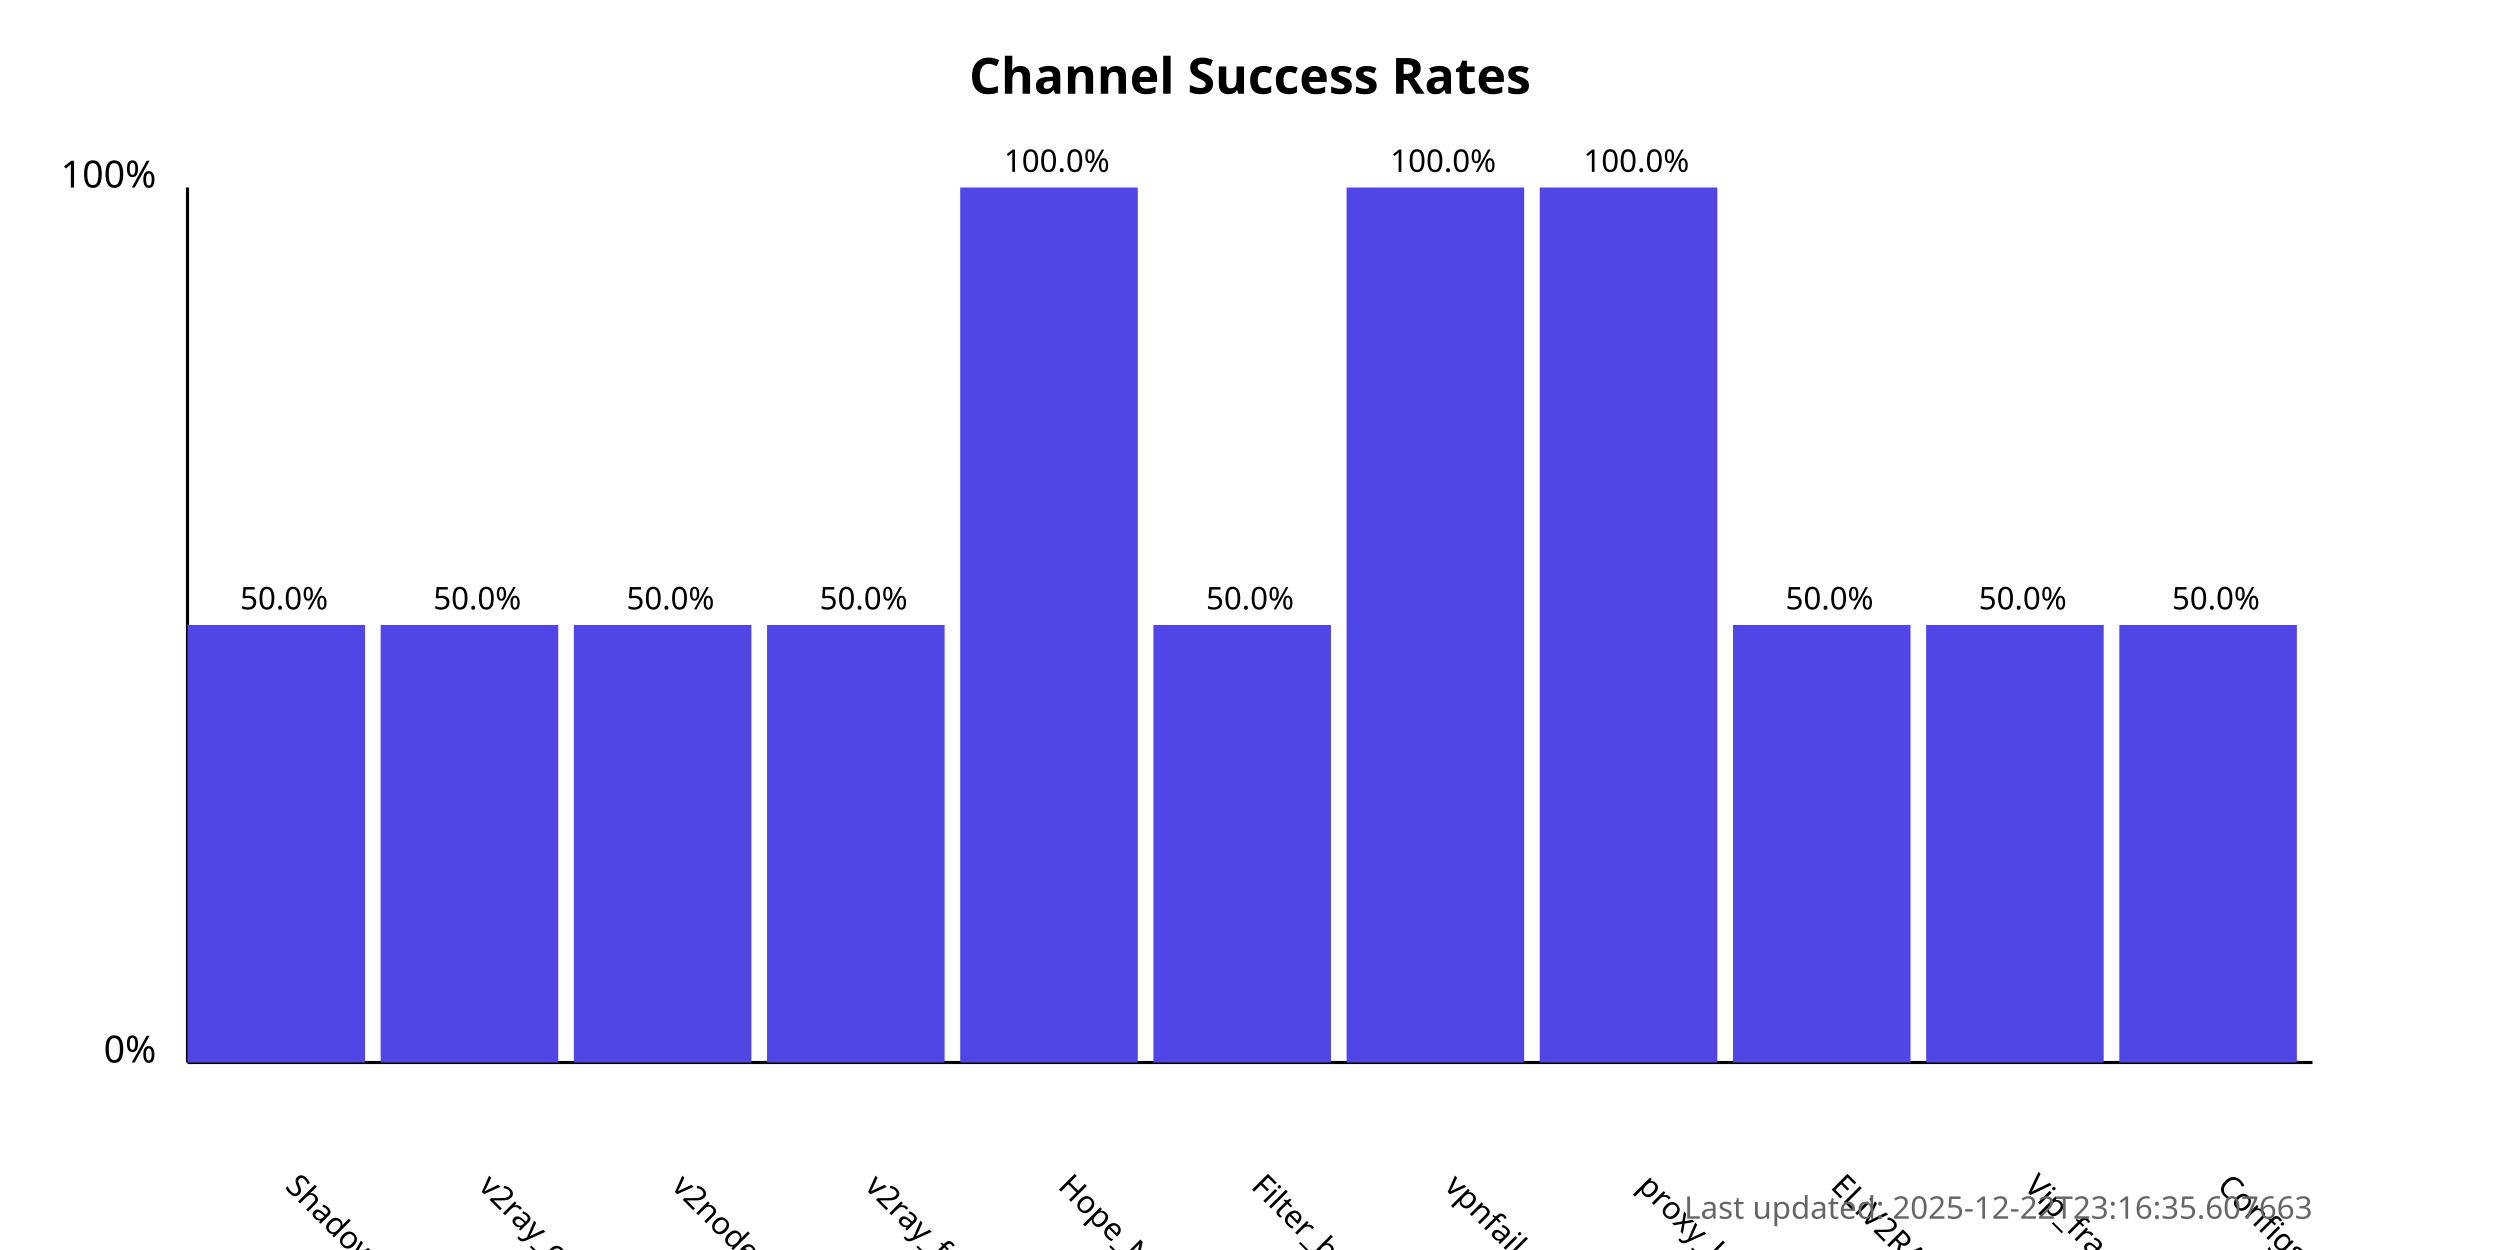
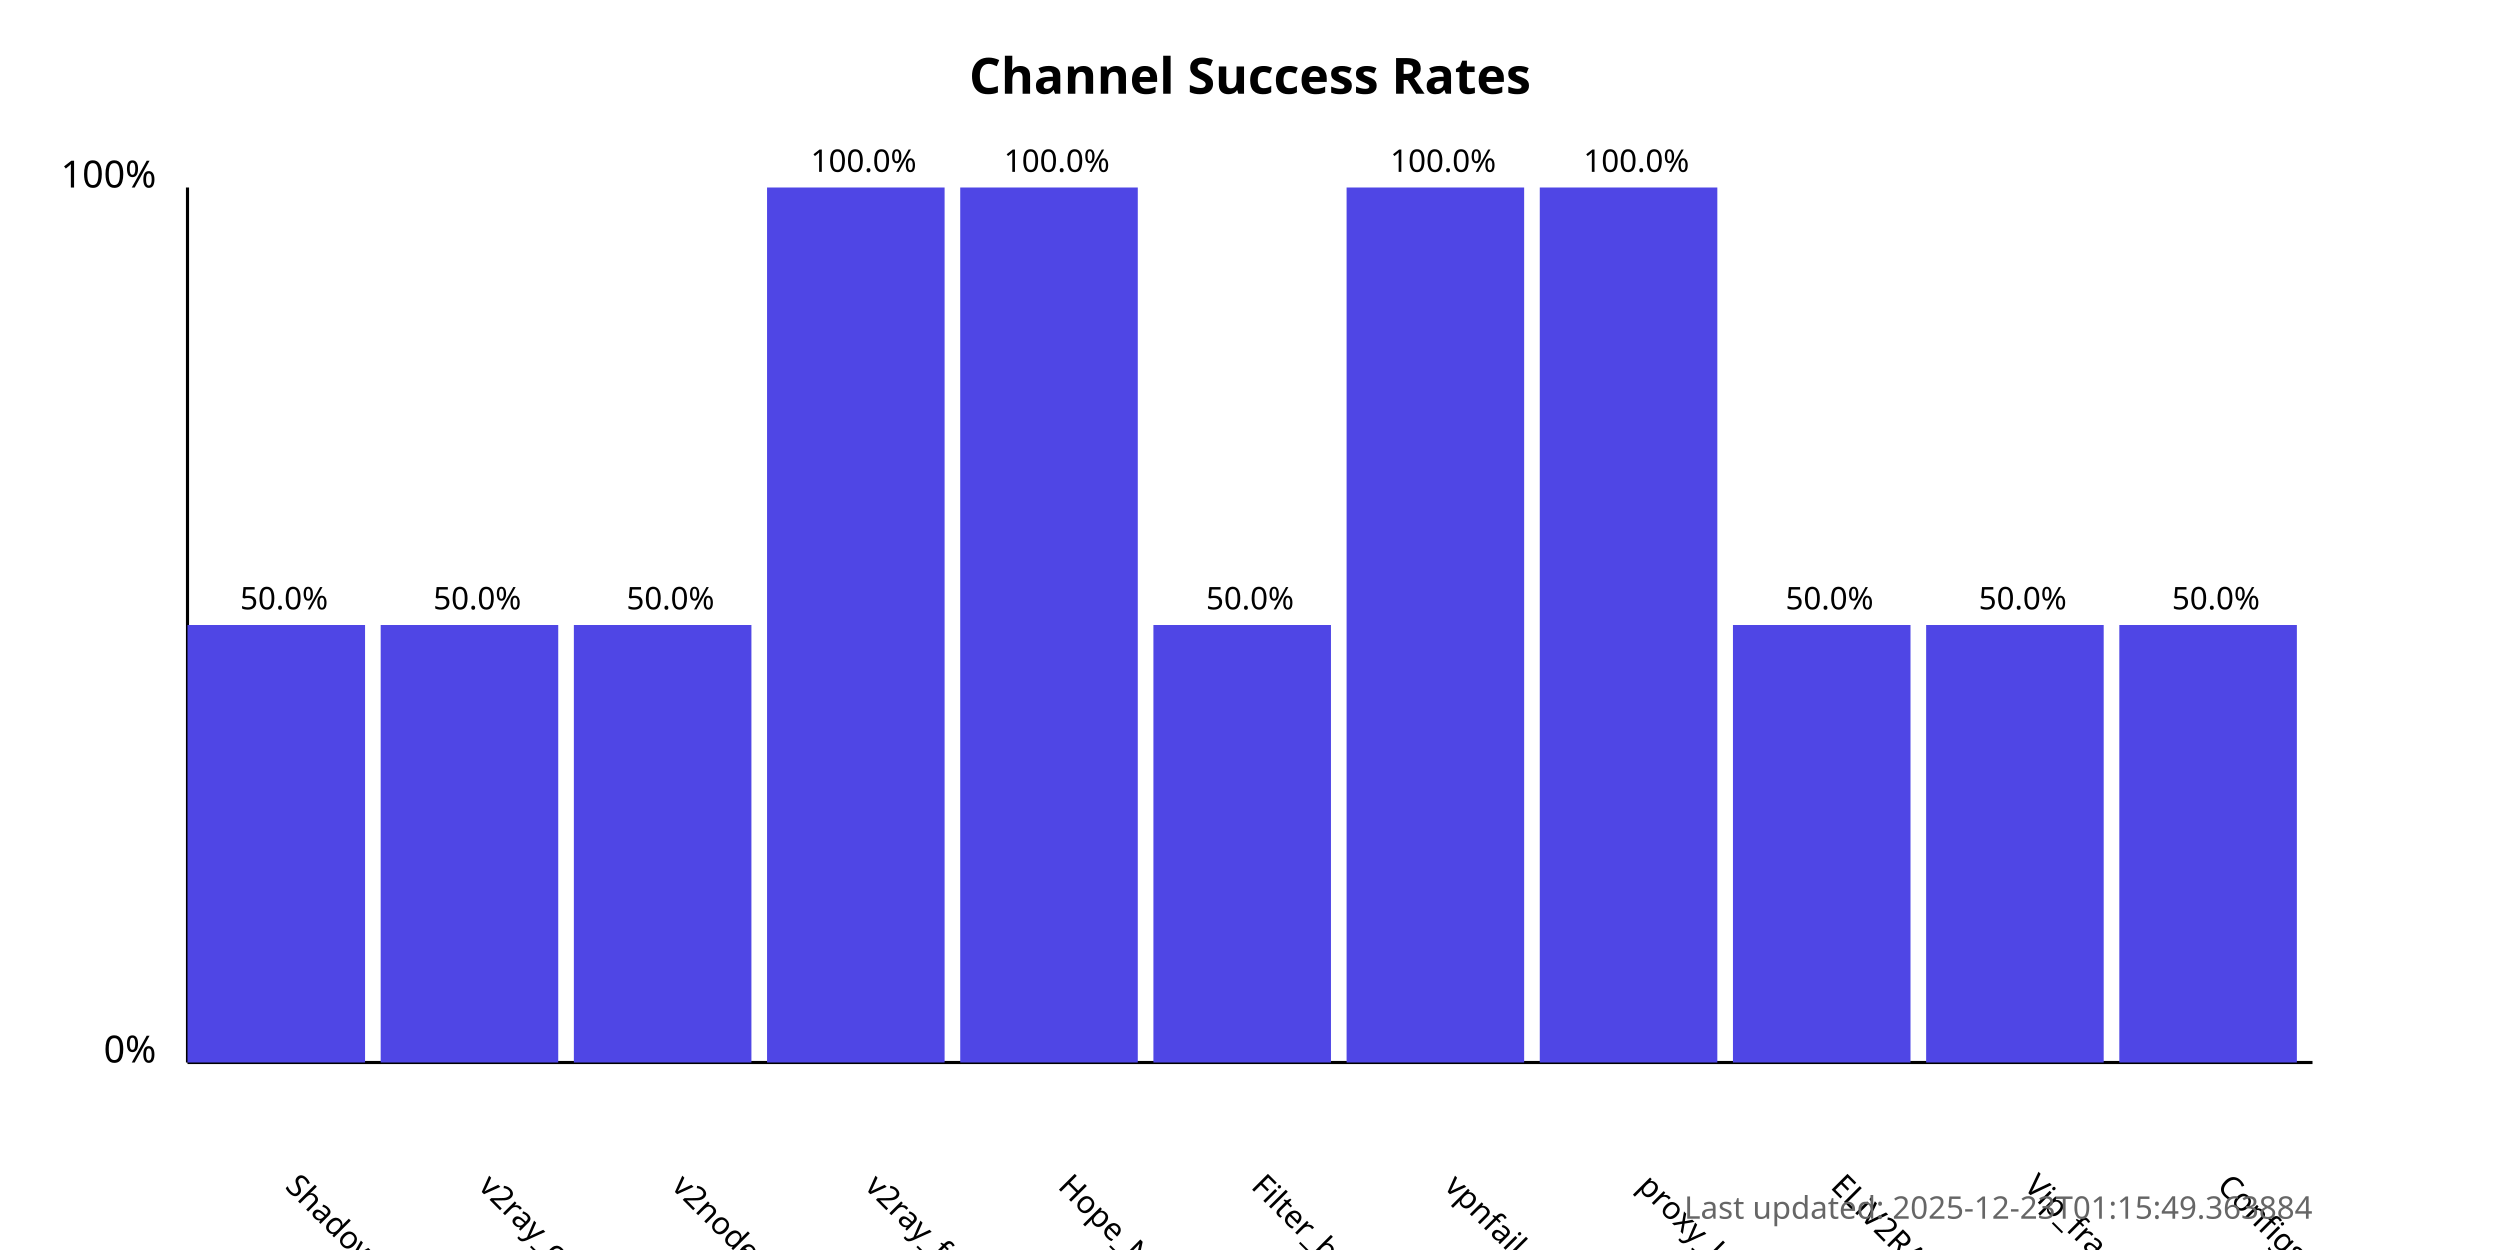
<svg xmlns="http://www.w3.org/2000/svg" width="800" height="400">
  <style>
            .chart-title { font: bold 16px sans-serif; }
            .axis-label { font: 12px sans-serif; }
            .tick-label { font: 10px sans-serif; }
            .bar { fill: #4f46e5; }
            .bar:hover { fill: #6366f1; }
            .timestamp { font: 10px sans-serif; fill: #666; }
        </style>
  <text x="400.0" y="30" text-anchor="middle" class="chart-title">
            Channel Success Rates
        </text>
  <line x1="60" y1="340" x2="60" y2="60" stroke="black" stroke-width="1" />
  <line x1="60" y1="340" x2="740" y2="340" stroke="black" stroke-width="1" />
  <text x="50" y="340" text-anchor="end" class="axis-label">0%</text>
  <text x="50" y="60" text-anchor="end" class="axis-label">100%</text>
  <g>
    <rect x="60" y="200.0" width="56.818" height="140.0" class="bar" />
    <text x="90.909" y="380" transform="rotate(45, 90.90909, 380)" text-anchor="start" class="tick-label">
                ShadowProxy66
            </text>
    <text x="90.909" y="195.0" text-anchor="middle" class="tick-label">
                50.0%
            </text>
  </g>
  <g>
    <rect x="121.818" y="200.0" width="56.818" height="140.0" class="bar" />
    <text x="152.727" y="380" transform="rotate(45, 152.7273, 380)" text-anchor="start" class="tick-label">
                v2ray_configs_pool
            </text>
    <text x="152.727" y="195.0" text-anchor="middle" class="tick-label">
                50.0%
            </text>
  </g>
  <g>
    <rect x="183.636" y="200.0" width="56.818" height="140.0" class="bar" />
    <text x="214.545" y="380" transform="rotate(45, 214.5455, 380)" text-anchor="start" class="tick-label">
                v2nodes
            </text>
    <text x="214.545" y="195.0" text-anchor="middle" class="tick-label">
                50.0%
            </text>
  </g>
  <g>
-     <rect x="245.455" y="200.0" width="56.818" height="140.0" class="bar" />
+     <rect x="245.455" y="60.0" width="56.818" height="280.0" class="bar" />
    <text x="276.364" y="380" transform="rotate(45, 276.3636, 380)" text-anchor="start" class="tick-label">
                v2ray_free_conf
            </text>
-     <text x="276.364" y="195.0" text-anchor="middle" class="tick-label">
-                 50.0%
+     <text x="276.364" y="55.0" text-anchor="middle" class="tick-label">
+                 100.0%
            </text>
  </g>
  <g>
    <rect x="307.273" y="60.0" width="56.818" height="280.0" class="bar" />
    <text x="338.182" y="380" transform="rotate(45, 338.1818, 380)" text-anchor="start" class="tick-label">
                Hope_Net
            </text>
    <text x="338.182" y="55.0" text-anchor="middle" class="tick-label">
                100.0%
            </text>
  </g>
  <g>
    <rect x="369.091" y="200.0" width="56.818" height="140.0" class="bar" />
    <text x="400.0" y="380" transform="rotate(45, 400.0, 380)" text-anchor="start" class="tick-label">
                Filter_breaker
            </text>
    <text x="400.0" y="195.0" text-anchor="middle" class="tick-label">
                50.0%
            </text>
  </g>
  <g>
    <rect x="430.909" y="60.0" width="56.818" height="280.0" class="bar" />
    <text x="461.818" y="380" transform="rotate(45, 461.8182, 380)" text-anchor="start" class="tick-label">
                vpnfail_vless
            </text>
    <text x="461.818" y="55.0" text-anchor="middle" class="tick-label">
                100.0%
            </text>
  </g>
  <g>
    <rect x="492.727" y="60.0" width="56.818" height="280.0" class="bar" />
    <text x="523.636" y="380" transform="rotate(45, 523.6364, 380)" text-anchor="start" class="tick-label">
                proxy_kafee
            </text>
    <text x="523.636" y="55.0" text-anchor="middle" class="tick-label">
                100.0%
            </text>
  </g>
  <g>
    <rect x="554.545" y="200.0" width="56.818" height="140.0" class="bar" />
    <text x="585.455" y="380" transform="rotate(45, 585.4545, 380)" text-anchor="start" class="tick-label">
                ELiV2RAY
            </text>
    <text x="585.455" y="195.0" text-anchor="middle" class="tick-label">
                50.0%
            </text>
  </g>
  <g>
    <rect x="616.364" y="200.0" width="56.818" height="140.0" class="bar" />
    <text x="647.273" y="380" transform="rotate(45, 647.2727, 380)" text-anchor="start" class="tick-label">
                Vip_fragment_v2ray
            </text>
    <text x="647.273" y="195.0" text-anchor="middle" class="tick-label">
                50.0%
            </text>
  </g>
  <g>
    <rect x="678.182" y="200.0" width="56.818" height="140.0" class="bar" />
    <text x="709.091" y="380" transform="rotate(45, 709.0909, 380)" text-anchor="start" class="tick-label">
                ConfigsHubPlus
            </text>
    <text x="709.091" y="195.0" text-anchor="middle" class="tick-label">
                50.0%
            </text>
  </g>
  <text x="740" y="390" text-anchor="end" class="timestamp">
-             Last updated: 2025-12-22T23:16:35.607663
+             Last updated: 2025-12-23T01:15:49.363884
        </text>
</svg>
